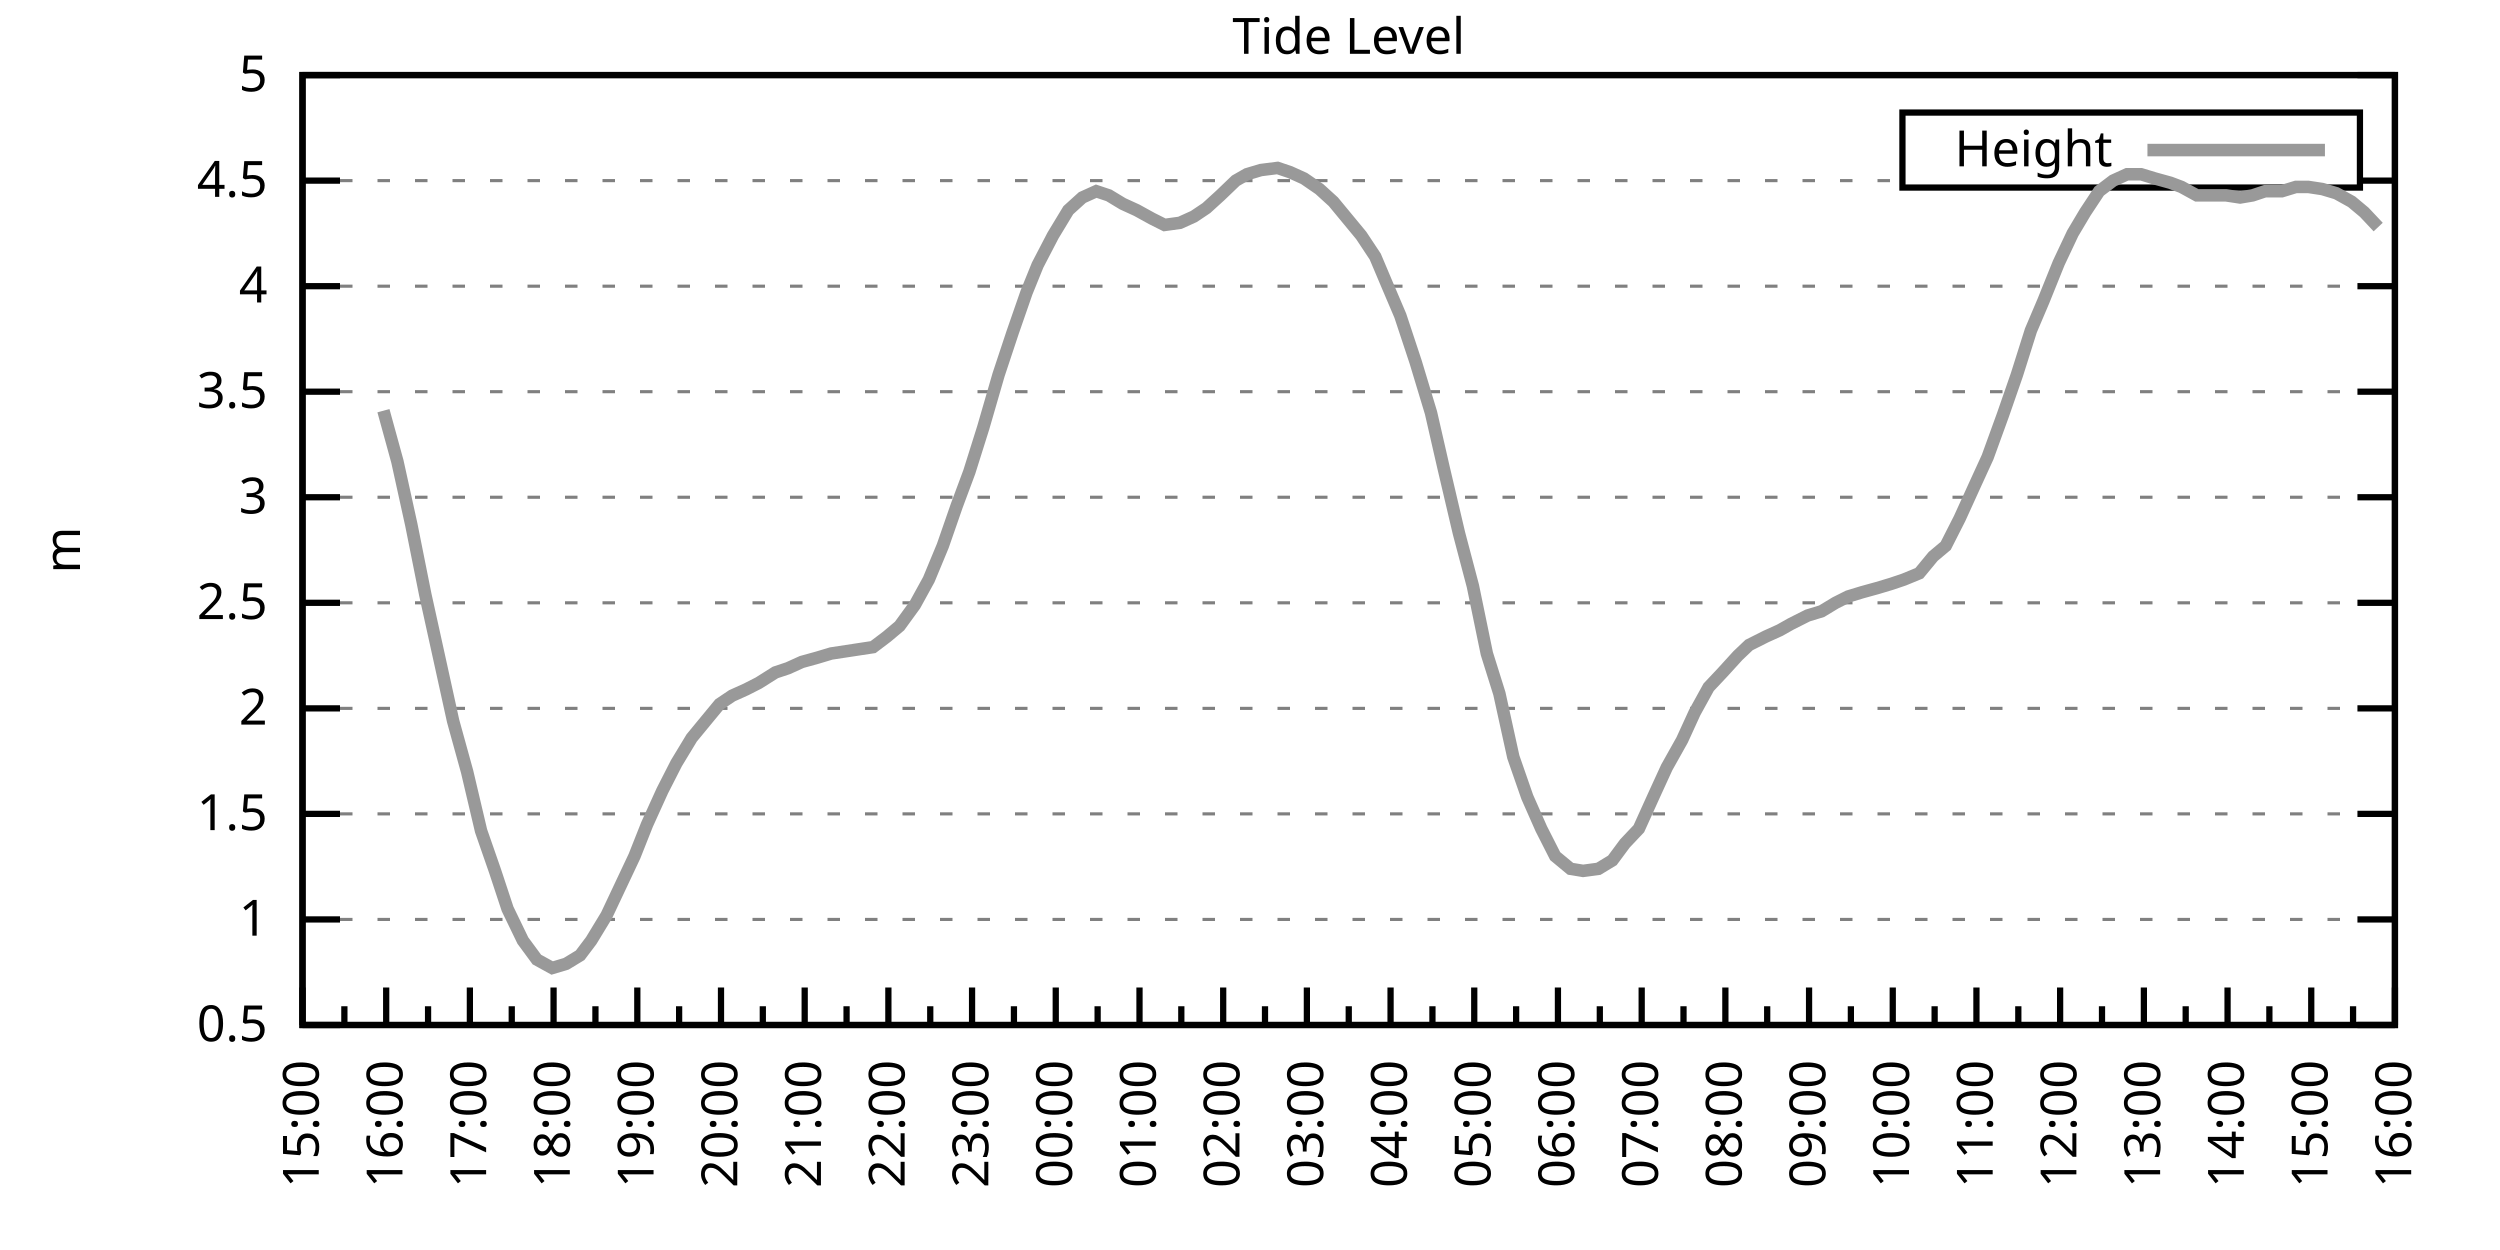
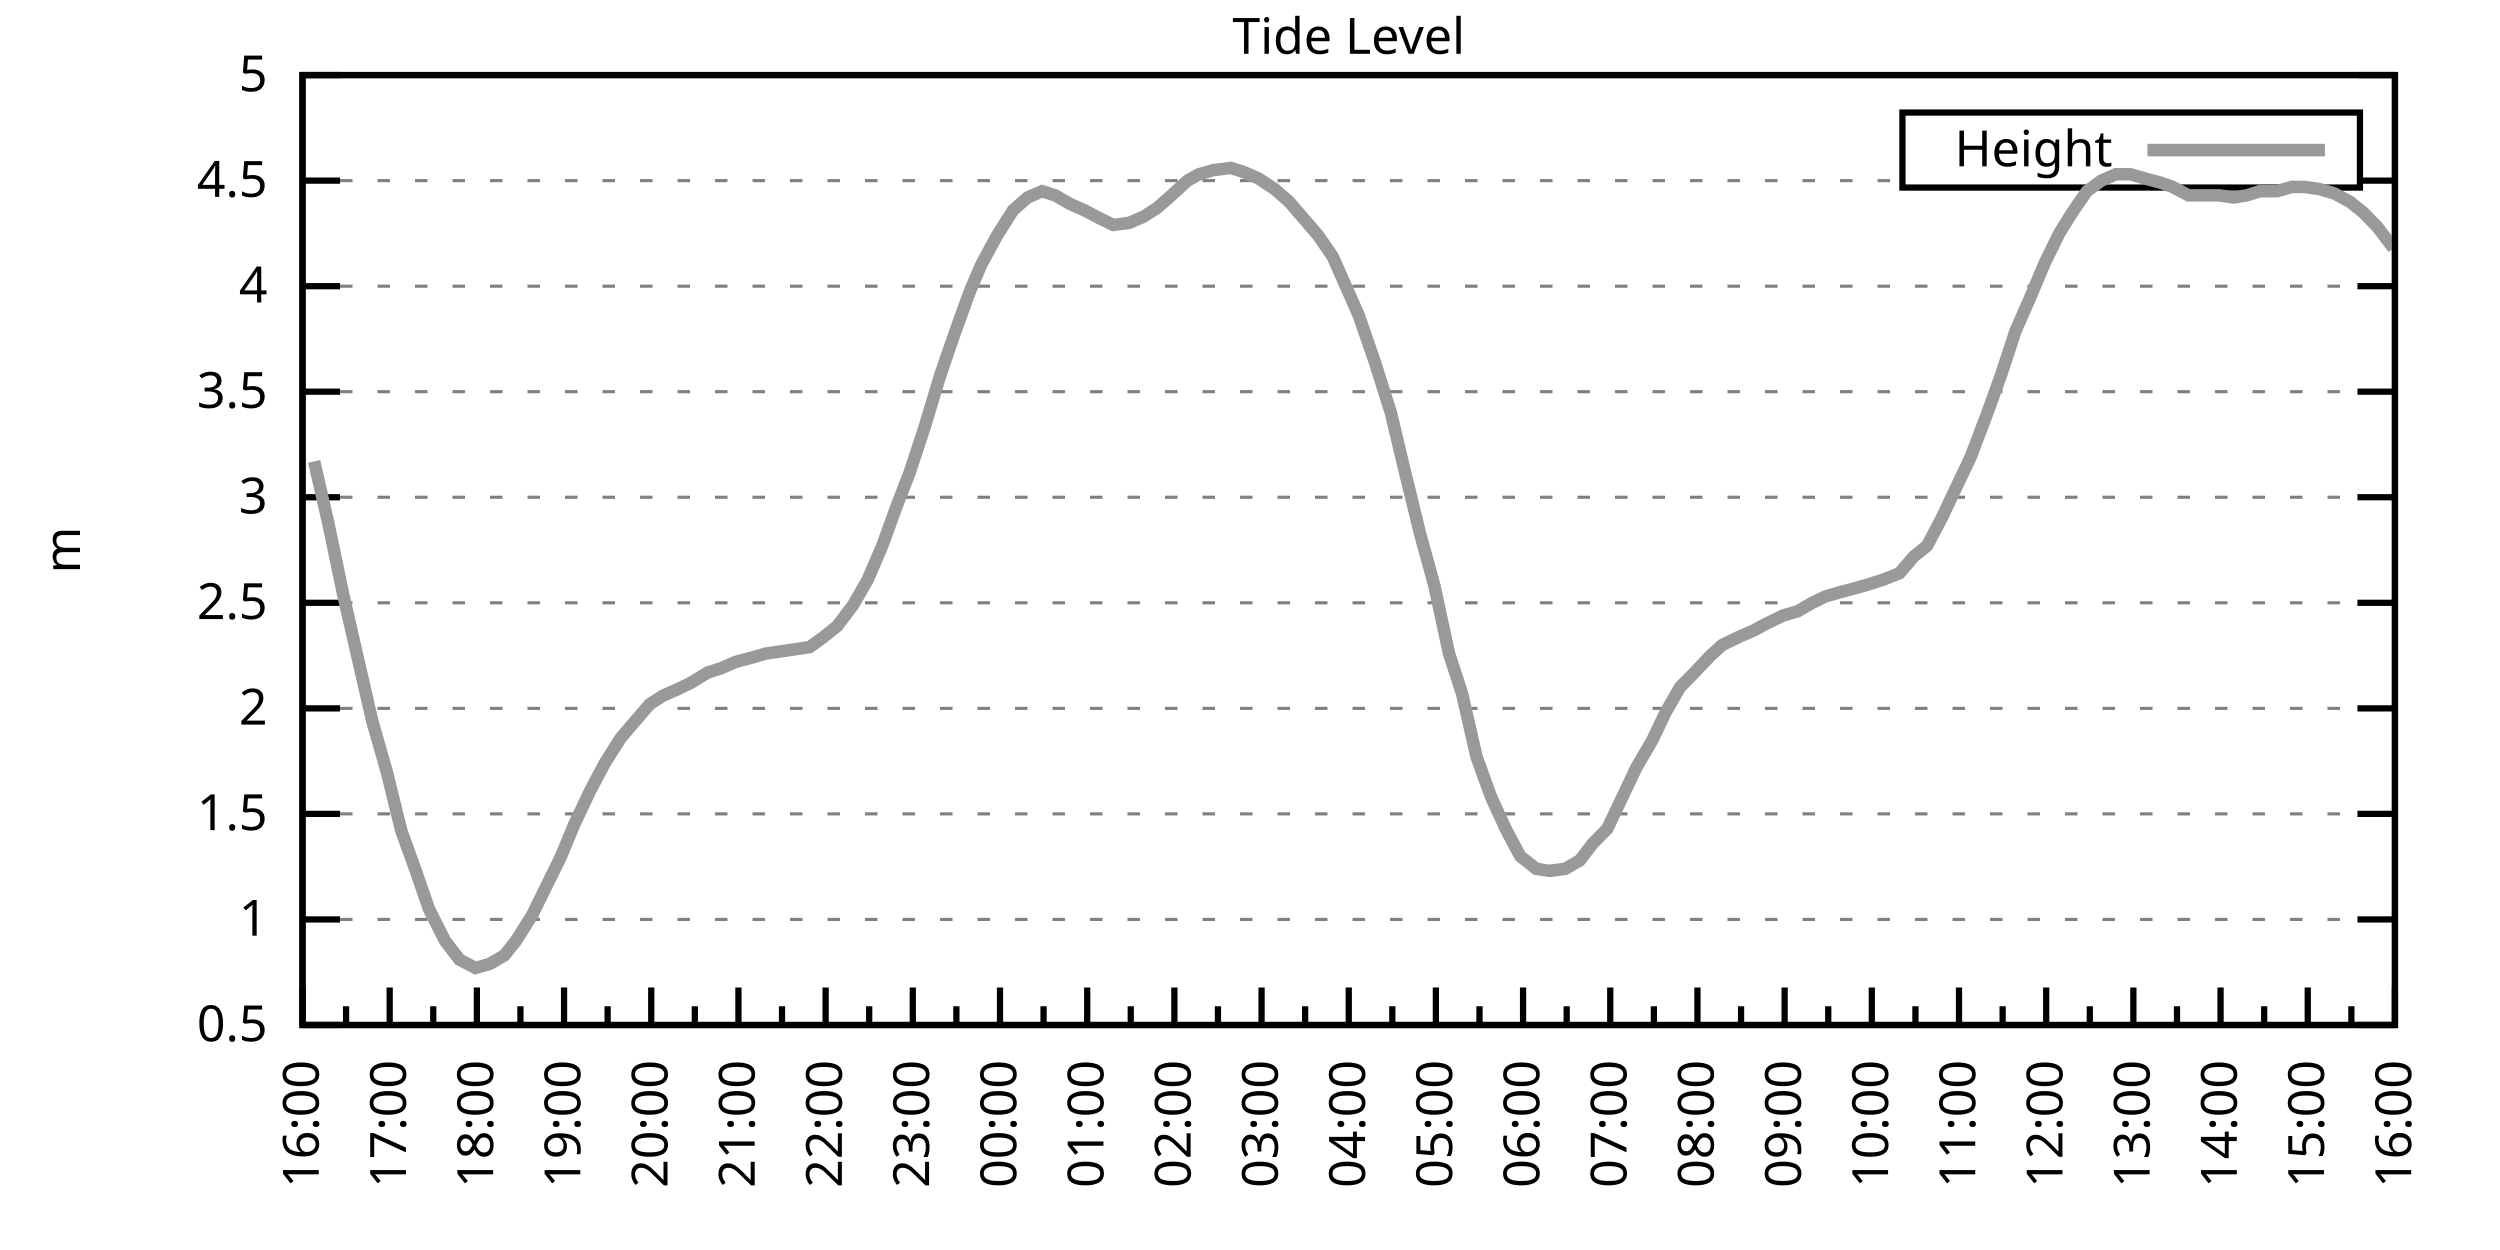
<svg xmlns="http://www.w3.org/2000/svg" xmlns:xlink="http://www.w3.org/1999/xlink" width="400" height="200" viewBox="0 0 400 200">
  <g id="gnuplot_canvas">
    <rect x="0" y="0" width="400" height="200" fill="none" />
    <defs>
      <circle id="gpDot" r="0.5" stroke-width="0.5" stroke="currentColor" />
      <path id="gpPt0" stroke-width="0.333" stroke="currentColor" d="M-1,0 h2 M0,-1 v2" />
      <path id="gpPt1" stroke-width="0.333" stroke="currentColor" d="M-1,-1 L1,1 M1,-1 L-1,1" />
      <path id="gpPt2" stroke-width="0.333" stroke="currentColor" d="M-1,0 L1,0 M0,-1 L0,1 M-1,-1 L1,1 M-1,1 L1,-1" />
      <rect id="gpPt3" stroke-width="0.333" stroke="currentColor" x="-1" y="-1" width="2" height="2" />
      <rect id="gpPt4" stroke-width="0.333" stroke="currentColor" fill="currentColor" x="-1" y="-1" width="2" height="2" />
      <circle id="gpPt5" stroke-width="0.333" stroke="currentColor" cx="0" cy="0" r="1" />
      <use xlink:href="#gpPt5" id="gpPt6" fill="currentColor" stroke="none" />
      <path id="gpPt7" stroke-width="0.333" stroke="currentColor" d="M0,-1.33 L-1.33,0.67 L1.33,0.67 z" />
      <use xlink:href="#gpPt7" id="gpPt8" fill="currentColor" stroke="none" />
      <use xlink:href="#gpPt7" id="gpPt9" stroke="currentColor" transform="rotate(180)" />
      <use xlink:href="#gpPt9" id="gpPt10" fill="currentColor" stroke="none" />
      <use xlink:href="#gpPt3" id="gpPt11" stroke="currentColor" transform="rotate(45)" />
      <use xlink:href="#gpPt11" id="gpPt12" fill="currentColor" stroke="none" />
      <path id="gpPt13" stroke-width="0.333" stroke="currentColor" d="M0,1.330 L1.265,0.411 L0.782,-1.067 L-0.782,-1.076 L-1.265,0.411 z" />
      <use xlink:href="#gpPt13" id="gpPt14" fill="currentColor" stroke="none" />
      <filter id="textbox" filterUnits="objectBoundingBox" x="0" y="0" height="1" width="1">
        <feFlood flood-color="white" flood-opacity="1" result="bgnd" />
        <feComposite in="SourceGraphic" in2="bgnd" operator="atop" />
      </filter>
      <filter id="greybox" filterUnits="objectBoundingBox" x="0" y="0" height="1" width="1">
        <feFlood flood-color="lightgrey" flood-opacity="1" result="grey" />
        <feComposite in="SourceGraphic" in2="grey" operator="atop" />
      </filter>
    </defs>
    <g fill="none" color="white" stroke="currentColor" stroke-width="1.00" stroke-linecap="butt" stroke-linejoin="miter">
</g>
    <g fill="none" color="black" stroke="currentColor" stroke-width="1.00" stroke-linecap="butt" stroke-linejoin="miter">
      <g stroke="none" shape-rendering="crispEdges">
        <polygon fill="rgb(255, 255, 255)" points="48.40,164.00 383.18,164.00 383.18,12.02 48.40,12.02 " />
      </g>
    </g>
    <g fill="none" color="black" stroke="currentColor" stroke-width="1.00" stroke-linecap="butt" stroke-linejoin="miter">
</g>
    <g fill="none" color="black" stroke="black" stroke-width="0.50" stroke-linecap="butt" stroke-linejoin="miter">
</g>
    <g fill="none" color="gray" stroke="currentColor" stroke-width="0.50" stroke-linecap="butt" stroke-linejoin="miter">
      <path stroke="gray" stroke-dasharray="2,4" class="gridline" d="M48.40,164.00 L383.19,164.00  " />
    </g>
    <g fill="none" color="gray" stroke="gray" stroke-width="1.00" stroke-linecap="butt" stroke-linejoin="miter">
</g>
    <g fill="none" color="black" stroke="currentColor" stroke-width="1.00" stroke-linecap="butt" stroke-linejoin="miter">
      <path stroke="black" d="M48.40,164.00 L54.40,164.00 M383.19,164.00 L377.19,164.00  " />
      <g transform="translate(42.80,166.60)" stroke="none" fill="black" font-family="Sans" font-size="8.00" text-anchor="end">
        <text>
          <tspan font-family="Sans"> 0.5</tspan>
        </text>
      </g>
    </g>
    <g fill="none" color="black" stroke="currentColor" stroke-width="1.00" stroke-linecap="butt" stroke-linejoin="miter">
</g>
    <g fill="none" color="black" stroke="black" stroke-width="0.50" stroke-linecap="butt" stroke-linejoin="miter">
</g>
    <g fill="none" color="gray" stroke="currentColor" stroke-width="0.50" stroke-linecap="butt" stroke-linejoin="miter">
      <path stroke="gray" stroke-dasharray="2,4" class="gridline" d="M48.40,147.11 L383.19,147.11  " />
    </g>
    <g fill="none" color="gray" stroke="gray" stroke-width="1.00" stroke-linecap="butt" stroke-linejoin="miter">
</g>
    <g fill="none" color="black" stroke="currentColor" stroke-width="1.00" stroke-linecap="butt" stroke-linejoin="miter">
      <path stroke="black" d="M48.40,147.11 L54.40,147.11 M383.19,147.11 L377.19,147.11  " />
      <g transform="translate(42.80,149.71)" stroke="none" fill="black" font-family="Sans" font-size="8.00" text-anchor="end">
        <text>
          <tspan font-family="Sans"> 1</tspan>
        </text>
      </g>
    </g>
    <g fill="none" color="black" stroke="currentColor" stroke-width="1.00" stroke-linecap="butt" stroke-linejoin="miter">
</g>
    <g fill="none" color="black" stroke="black" stroke-width="0.50" stroke-linecap="butt" stroke-linejoin="miter">
</g>
    <g fill="none" color="gray" stroke="currentColor" stroke-width="0.50" stroke-linecap="butt" stroke-linejoin="miter">
      <path stroke="gray" stroke-dasharray="2,4" class="gridline" d="M48.40,130.22 L383.19,130.22  " />
    </g>
    <g fill="none" color="gray" stroke="gray" stroke-width="1.00" stroke-linecap="butt" stroke-linejoin="miter">
</g>
    <g fill="none" color="black" stroke="currentColor" stroke-width="1.00" stroke-linecap="butt" stroke-linejoin="miter">
      <path stroke="black" d="M48.40,130.22 L54.40,130.22 M383.19,130.22 L377.19,130.22  " />
      <g transform="translate(42.80,132.82)" stroke="none" fill="black" font-family="Sans" font-size="8.00" text-anchor="end">
        <text>
          <tspan font-family="Sans"> 1.5</tspan>
        </text>
      </g>
    </g>
    <g fill="none" color="black" stroke="currentColor" stroke-width="1.00" stroke-linecap="butt" stroke-linejoin="miter">
</g>
    <g fill="none" color="black" stroke="black" stroke-width="0.50" stroke-linecap="butt" stroke-linejoin="miter">
</g>
    <g fill="none" color="gray" stroke="currentColor" stroke-width="0.50" stroke-linecap="butt" stroke-linejoin="miter">
      <path stroke="gray" stroke-dasharray="2,4" class="gridline" d="M48.40,113.34 L383.19,113.34  " />
    </g>
    <g fill="none" color="gray" stroke="gray" stroke-width="1.00" stroke-linecap="butt" stroke-linejoin="miter">
</g>
    <g fill="none" color="black" stroke="currentColor" stroke-width="1.00" stroke-linecap="butt" stroke-linejoin="miter">
      <path stroke="black" d="M48.40,113.34 L54.40,113.34 M383.19,113.34 L377.19,113.34  " />
      <g transform="translate(42.80,115.94)" stroke="none" fill="black" font-family="Sans" font-size="8.00" text-anchor="end">
        <text>
          <tspan font-family="Sans"> 2</tspan>
        </text>
      </g>
    </g>
    <g fill="none" color="black" stroke="currentColor" stroke-width="1.00" stroke-linecap="butt" stroke-linejoin="miter">
</g>
    <g fill="none" color="black" stroke="black" stroke-width="0.50" stroke-linecap="butt" stroke-linejoin="miter">
</g>
    <g fill="none" color="gray" stroke="currentColor" stroke-width="0.50" stroke-linecap="butt" stroke-linejoin="miter">
      <path stroke="gray" stroke-dasharray="2,4" class="gridline" d="M48.40,96.45 L383.19,96.45  " />
    </g>
    <g fill="none" color="gray" stroke="gray" stroke-width="1.00" stroke-linecap="butt" stroke-linejoin="miter">
</g>
    <g fill="none" color="black" stroke="currentColor" stroke-width="1.00" stroke-linecap="butt" stroke-linejoin="miter">
      <path stroke="black" d="M48.40,96.45 L54.40,96.45 M383.19,96.45 L377.19,96.45  " />
      <g transform="translate(42.80,99.05)" stroke="none" fill="black" font-family="Sans" font-size="8.00" text-anchor="end">
        <text>
          <tspan font-family="Sans"> 2.5</tspan>
        </text>
      </g>
    </g>
    <g fill="none" color="black" stroke="currentColor" stroke-width="1.00" stroke-linecap="butt" stroke-linejoin="miter">
</g>
    <g fill="none" color="black" stroke="black" stroke-width="0.50" stroke-linecap="butt" stroke-linejoin="miter">
</g>
    <g fill="none" color="gray" stroke="currentColor" stroke-width="0.50" stroke-linecap="butt" stroke-linejoin="miter">
      <path stroke="gray" stroke-dasharray="2,4" class="gridline" d="M48.40,79.56 L383.19,79.56  " />
    </g>
    <g fill="none" color="gray" stroke="gray" stroke-width="1.00" stroke-linecap="butt" stroke-linejoin="miter">
</g>
    <g fill="none" color="black" stroke="currentColor" stroke-width="1.00" stroke-linecap="butt" stroke-linejoin="miter">
      <path stroke="black" d="M48.40,79.56 L54.40,79.56 M383.19,79.56 L377.19,79.56  " />
      <g transform="translate(42.80,82.16)" stroke="none" fill="black" font-family="Sans" font-size="8.00" text-anchor="end">
        <text>
          <tspan font-family="Sans"> 3</tspan>
        </text>
      </g>
    </g>
    <g fill="none" color="black" stroke="currentColor" stroke-width="1.00" stroke-linecap="butt" stroke-linejoin="miter">
</g>
    <g fill="none" color="black" stroke="black" stroke-width="0.50" stroke-linecap="butt" stroke-linejoin="miter">
</g>
    <g fill="none" color="gray" stroke="currentColor" stroke-width="0.50" stroke-linecap="butt" stroke-linejoin="miter">
      <path stroke="gray" stroke-dasharray="2,4" class="gridline" d="M48.40,62.67 L383.19,62.67  " />
    </g>
    <g fill="none" color="gray" stroke="gray" stroke-width="1.00" stroke-linecap="butt" stroke-linejoin="miter">
</g>
    <g fill="none" color="black" stroke="currentColor" stroke-width="1.00" stroke-linecap="butt" stroke-linejoin="miter">
      <path stroke="black" d="M48.40,62.67 L54.40,62.67 M383.19,62.67 L377.19,62.67  " />
      <g transform="translate(42.80,65.27)" stroke="none" fill="black" font-family="Sans" font-size="8.00" text-anchor="end">
        <text>
          <tspan font-family="Sans"> 3.5</tspan>
        </text>
      </g>
    </g>
    <g fill="none" color="black" stroke="currentColor" stroke-width="1.00" stroke-linecap="butt" stroke-linejoin="miter">
</g>
    <g fill="none" color="black" stroke="black" stroke-width="0.50" stroke-linecap="butt" stroke-linejoin="miter">
</g>
    <g fill="none" color="gray" stroke="currentColor" stroke-width="0.50" stroke-linecap="butt" stroke-linejoin="miter">
      <path stroke="gray" stroke-dasharray="2,4" class="gridline" d="M48.40,45.79 L383.19,45.79  " />
    </g>
    <g fill="none" color="gray" stroke="gray" stroke-width="1.00" stroke-linecap="butt" stroke-linejoin="miter">
</g>
    <g fill="none" color="black" stroke="currentColor" stroke-width="1.00" stroke-linecap="butt" stroke-linejoin="miter">
      <path stroke="black" d="M48.40,45.79 L54.40,45.79 M383.19,45.79 L377.19,45.79  " />
      <g transform="translate(42.80,48.39)" stroke="none" fill="black" font-family="Sans" font-size="8.00" text-anchor="end">
        <text>
          <tspan font-family="Sans"> 4</tspan>
        </text>
      </g>
    </g>
    <g fill="none" color="black" stroke="currentColor" stroke-width="1.00" stroke-linecap="butt" stroke-linejoin="miter">
</g>
    <g fill="none" color="black" stroke="black" stroke-width="0.50" stroke-linecap="butt" stroke-linejoin="miter">
</g>
    <g fill="none" color="gray" stroke="currentColor" stroke-width="0.50" stroke-linecap="butt" stroke-linejoin="miter">
      <path stroke="gray" stroke-dasharray="2,4" class="gridline" d="M48.40,28.90 L304.39,28.90 M377.59,28.90 L383.19,28.90  " />
    </g>
    <g fill="none" color="gray" stroke="gray" stroke-width="1.00" stroke-linecap="butt" stroke-linejoin="miter">
</g>
    <g fill="none" color="black" stroke="currentColor" stroke-width="1.00" stroke-linecap="butt" stroke-linejoin="miter">
      <path stroke="black" d="M48.40,28.90 L54.40,28.90 M383.19,28.90 L377.19,28.90  " />
      <g transform="translate(42.80,31.50)" stroke="none" fill="black" font-family="Sans" font-size="8.00" text-anchor="end">
        <text>
          <tspan font-family="Sans"> 4.5</tspan>
        </text>
      </g>
    </g>
    <g fill="none" color="black" stroke="currentColor" stroke-width="1.00" stroke-linecap="butt" stroke-linejoin="miter">
</g>
    <g fill="none" color="black" stroke="black" stroke-width="0.50" stroke-linecap="butt" stroke-linejoin="miter">
</g>
    <g fill="none" color="gray" stroke="currentColor" stroke-width="0.50" stroke-linecap="butt" stroke-linejoin="miter">
      <path stroke="gray" stroke-dasharray="2,4" class="gridline" d="M48.40,12.01 L383.19,12.01  " />
    </g>
    <g fill="none" color="gray" stroke="gray" stroke-width="1.00" stroke-linecap="butt" stroke-linejoin="miter">
</g>
    <g fill="none" color="black" stroke="currentColor" stroke-width="1.00" stroke-linecap="butt" stroke-linejoin="miter">
      <path stroke="black" d="M48.40,12.01 L54.40,12.01 M383.19,12.01 L377.19,12.01  " />
      <g transform="translate(42.80,14.61)" stroke="none" fill="black" font-family="Sans" font-size="8.00" text-anchor="end">
        <text>
          <tspan font-family="Sans"> 5</tspan>
        </text>
      </g>
    </g>
    <g fill="none" color="black" stroke="currentColor" stroke-width="1.00" stroke-linecap="butt" stroke-linejoin="miter">
      <path stroke="black" d="M48.40,164.00 L48.40,158.00  " />
      <g transform="translate(51.00,169.60) rotate(270)" stroke="none" fill="black" font-family="Sans" font-size="8.00" text-anchor="end">
        <text>
+           <tspan font-family="Sans">16:00</tspan>
+         </text>
+       </g>
+     </g>
+     <g fill="none" color="black" stroke="currentColor" stroke-width="1.00" stroke-linecap="butt" stroke-linejoin="miter">
+       <path stroke="black" d="M55.37,164.00 L55.37,161.00 M62.35,164.00 L62.35,158.00  " />
+       <g transform="translate(64.95,169.60) rotate(270)" stroke="none" fill="black" font-family="Sans" font-size="8.00" text-anchor="end">
+         <text>
+           <tspan font-family="Sans">17:00</tspan>
+         </text>
+       </g>
+     </g>
+     <g fill="none" color="black" stroke="currentColor" stroke-width="1.00" stroke-linecap="butt" stroke-linejoin="miter">
+       <path stroke="black" d="M69.32,164.00 L69.32,161.00 M76.30,164.00 L76.30,158.00  " />
+       <g transform="translate(78.90,169.60) rotate(270)" stroke="none" fill="black" font-family="Sans" font-size="8.00" text-anchor="end">
+         <text>
+           <tspan font-family="Sans">18:00</tspan>
+         </text>
+       </g>
+     </g>
+     <g fill="none" color="black" stroke="currentColor" stroke-width="1.00" stroke-linecap="butt" stroke-linejoin="miter">
+       <path stroke="black" d="M83.27,164.00 L83.27,161.00 M90.25,164.00 L90.25,158.00  " />
+       <g transform="translate(92.85,169.60) rotate(270)" stroke="none" fill="black" font-family="Sans" font-size="8.00" text-anchor="end">
+         <text>
+           <tspan font-family="Sans">19:00</tspan>
+         </text>
+       </g>
+     </g>
+     <g fill="none" color="black" stroke="currentColor" stroke-width="1.00" stroke-linecap="butt" stroke-linejoin="miter">
+       <path stroke="black" d="M97.22,164.00 L97.22,161.00 M104.20,164.00 L104.20,158.00  " />
+       <g transform="translate(106.80,169.60) rotate(270)" stroke="none" fill="black" font-family="Sans" font-size="8.00" text-anchor="end">
+         <text>
+           <tspan font-family="Sans">20:00</tspan>
+         </text>
+       </g>
+     </g>
+     <g fill="none" color="black" stroke="currentColor" stroke-width="1.00" stroke-linecap="butt" stroke-linejoin="miter">
+       <path stroke="black" d="M111.17,164.00 L111.17,161.00 M118.15,164.00 L118.15,158.00  " />
+       <g transform="translate(120.75,169.60) rotate(270)" stroke="none" fill="black" font-family="Sans" font-size="8.00" text-anchor="end">
+         <text>
+           <tspan font-family="Sans">21:00</tspan>
+         </text>
+       </g>
+     </g>
+     <g fill="none" color="black" stroke="currentColor" stroke-width="1.00" stroke-linecap="butt" stroke-linejoin="miter">
+       <path stroke="black" d="M125.12,164.00 L125.12,161.00 M132.10,164.00 L132.10,158.00  " />
+       <g transform="translate(134.70,169.60) rotate(270)" stroke="none" fill="black" font-family="Sans" font-size="8.00" text-anchor="end">
+         <text>
+           <tspan font-family="Sans">22:00</tspan>
+         </text>
+       </g>
+     </g>
+     <g fill="none" color="black" stroke="currentColor" stroke-width="1.00" stroke-linecap="butt" stroke-linejoin="miter">
+       <path stroke="black" d="M139.07,164.00 L139.07,161.00 M146.05,164.00 L146.05,158.00  " />
+       <g transform="translate(148.65,169.60) rotate(270)" stroke="none" fill="black" font-family="Sans" font-size="8.00" text-anchor="end">
+         <text>
+           <tspan font-family="Sans">23:00</tspan>
+         </text>
+       </g>
+     </g>
+     <g fill="none" color="black" stroke="currentColor" stroke-width="1.00" stroke-linecap="butt" stroke-linejoin="miter">
+       <path stroke="black" d="M153.02,164.00 L153.02,161.00 M160.00,164.00 L160.00,158.00  " />
+       <g transform="translate(162.60,169.60) rotate(270)" stroke="none" fill="black" font-family="Sans" font-size="8.00" text-anchor="end">
+         <text>
+           <tspan font-family="Sans">00:00</tspan>
+         </text>
+       </g>
+     </g>
+     <g fill="none" color="black" stroke="currentColor" stroke-width="1.00" stroke-linecap="butt" stroke-linejoin="miter">
+       <path stroke="black" d="M166.97,164.00 L166.97,161.00 M173.95,164.00 L173.95,158.00  " />
+       <g transform="translate(176.55,169.60) rotate(270)" stroke="none" fill="black" font-family="Sans" font-size="8.00" text-anchor="end">
+         <text>
+           <tspan font-family="Sans">01:00</tspan>
+         </text>
+       </g>
+     </g>
+     <g fill="none" color="black" stroke="currentColor" stroke-width="1.00" stroke-linecap="butt" stroke-linejoin="miter">
+       <path stroke="black" d="M180.92,164.00 L180.92,161.00 M187.90,164.00 L187.90,158.00  " />
+       <g transform="translate(190.50,169.60) rotate(270)" stroke="none" fill="black" font-family="Sans" font-size="8.00" text-anchor="end">
+         <text>
+           <tspan font-family="Sans">02:00</tspan>
+         </text>
+       </g>
+     </g>
+     <g fill="none" color="black" stroke="currentColor" stroke-width="1.00" stroke-linecap="butt" stroke-linejoin="miter">
+       <path stroke="black" d="M194.87,164.00 L194.87,161.00 M201.85,164.00 L201.85,158.00  " />
+       <g transform="translate(204.45,169.60) rotate(270)" stroke="none" fill="black" font-family="Sans" font-size="8.00" text-anchor="end">
+         <text>
+           <tspan font-family="Sans">03:00</tspan>
+         </text>
+       </g>
+     </g>
+     <g fill="none" color="black" stroke="currentColor" stroke-width="1.00" stroke-linecap="butt" stroke-linejoin="miter">
+       <path stroke="black" d="M208.82,164.00 L208.82,161.00 M215.80,164.00 L215.80,158.00  " />
+       <g transform="translate(218.40,169.60) rotate(270)" stroke="none" fill="black" font-family="Sans" font-size="8.00" text-anchor="end">
+         <text>
+           <tspan font-family="Sans">04:00</tspan>
+         </text>
+       </g>
+     </g>
+     <g fill="none" color="black" stroke="currentColor" stroke-width="1.00" stroke-linecap="butt" stroke-linejoin="miter">
+       <path stroke="black" d="M222.77,164.00 L222.77,161.00 M229.74,164.00 L229.74,158.00  " />
+       <g transform="translate(232.34,169.60) rotate(270)" stroke="none" fill="black" font-family="Sans" font-size="8.00" text-anchor="end">
+         <text>
+           <tspan font-family="Sans">05:00</tspan>
+         </text>
+       </g>
+     </g>
+     <g fill="none" color="black" stroke="currentColor" stroke-width="1.00" stroke-linecap="butt" stroke-linejoin="miter">
+       <path stroke="black" d="M236.72,164.00 L236.72,161.00 M243.69,164.00 L243.69,158.00  " />
+       <g transform="translate(246.29,169.60) rotate(270)" stroke="none" fill="black" font-family="Sans" font-size="8.00" text-anchor="end">
+         <text>
+           <tspan font-family="Sans">06:00</tspan>
+         </text>
+       </g>
+     </g>
+     <g fill="none" color="black" stroke="currentColor" stroke-width="1.00" stroke-linecap="butt" stroke-linejoin="miter">
+       <path stroke="black" d="M250.67,164.00 L250.67,161.00 M257.64,164.00 L257.64,158.00  " />
+       <g transform="translate(260.24,169.60) rotate(270)" stroke="none" fill="black" font-family="Sans" font-size="8.00" text-anchor="end">
+         <text>
+           <tspan font-family="Sans">07:00</tspan>
+         </text>
+       </g>
+     </g>
+     <g fill="none" color="black" stroke="currentColor" stroke-width="1.00" stroke-linecap="butt" stroke-linejoin="miter">
+       <path stroke="black" d="M264.62,164.00 L264.62,161.00 M271.59,164.00 L271.59,158.00  " />
+       <g transform="translate(274.19,169.60) rotate(270)" stroke="none" fill="black" font-family="Sans" font-size="8.00" text-anchor="end">
+         <text>
+           <tspan font-family="Sans">08:00</tspan>
+         </text>
+       </g>
+     </g>
+     <g fill="none" color="black" stroke="currentColor" stroke-width="1.00" stroke-linecap="butt" stroke-linejoin="miter">
+       <path stroke="black" d="M278.57,164.00 L278.57,161.00 M285.54,164.00 L285.54,158.00  " />
+       <g transform="translate(288.14,169.60) rotate(270)" stroke="none" fill="black" font-family="Sans" font-size="8.00" text-anchor="end">
+         <text>
+           <tspan font-family="Sans">09:00</tspan>
+         </text>
+       </g>
+     </g>
+     <g fill="none" color="black" stroke="currentColor" stroke-width="1.00" stroke-linecap="butt" stroke-linejoin="miter">
+       <path stroke="black" d="M292.52,164.00 L292.52,161.00 M299.49,164.00 L299.49,158.00  " />
+       <g transform="translate(302.09,169.60) rotate(270)" stroke="none" fill="black" font-family="Sans" font-size="8.00" text-anchor="end">
+         <text>
+           <tspan font-family="Sans">10:00</tspan>
+         </text>
+       </g>
+     </g>
+     <g fill="none" color="black" stroke="currentColor" stroke-width="1.00" stroke-linecap="butt" stroke-linejoin="miter">
+       <path stroke="black" d="M306.47,164.00 L306.47,161.00 M313.44,164.00 L313.44,158.00  " />
+       <g transform="translate(316.04,169.60) rotate(270)" stroke="none" fill="black" font-family="Sans" font-size="8.00" text-anchor="end">
+         <text>
+           <tspan font-family="Sans">11:00</tspan>
+         </text>
+       </g>
+     </g>
+     <g fill="none" color="black" stroke="currentColor" stroke-width="1.00" stroke-linecap="butt" stroke-linejoin="miter">
+       <path stroke="black" d="M320.42,164.00 L320.42,161.00 M327.39,164.00 L327.39,158.00  " />
+       <g transform="translate(329.99,169.60) rotate(270)" stroke="none" fill="black" font-family="Sans" font-size="8.00" text-anchor="end">
+         <text>
+           <tspan font-family="Sans">12:00</tspan>
+         </text>
+       </g>
+     </g>
+     <g fill="none" color="black" stroke="currentColor" stroke-width="1.00" stroke-linecap="butt" stroke-linejoin="miter">
+       <path stroke="black" d="M334.37,164.00 L334.37,161.00 M341.34,164.00 L341.34,158.00  " />
+       <g transform="translate(343.94,169.60) rotate(270)" stroke="none" fill="black" font-family="Sans" font-size="8.00" text-anchor="end">
+         <text>
+           <tspan font-family="Sans">13:00</tspan>
+         </text>
+       </g>
+     </g>
+     <g fill="none" color="black" stroke="currentColor" stroke-width="1.00" stroke-linecap="butt" stroke-linejoin="miter">
+       <path stroke="black" d="M348.32,164.00 L348.32,161.00 M355.29,164.00 L355.29,158.00  " />
+       <g transform="translate(357.89,169.60) rotate(270)" stroke="none" fill="black" font-family="Sans" font-size="8.00" text-anchor="end">
+         <text>
+           <tspan font-family="Sans">14:00</tspan>
+         </text>
+       </g>
+     </g>
+     <g fill="none" color="black" stroke="currentColor" stroke-width="1.00" stroke-linecap="butt" stroke-linejoin="miter">
+       <path stroke="black" d="M362.27,164.00 L362.27,161.00 M369.24,164.00 L369.24,158.00  " />
+       <g transform="translate(371.84,169.60) rotate(270)" stroke="none" fill="black" font-family="Sans" font-size="8.00" text-anchor="end">
+         <text>
          <tspan font-family="Sans">15:00</tspan>
        </text>
      </g>
    </g>
    <g fill="none" color="black" stroke="currentColor" stroke-width="1.00" stroke-linecap="butt" stroke-linejoin="miter">
-       <path stroke="black" d="M55.10,164.00 L55.10,161.00 M61.79,164.00 L61.79,158.00  " />
-       <g transform="translate(64.39,169.60) rotate(270)" stroke="none" fill="black" font-family="Sans" font-size="8.00" text-anchor="end">
-         <text>
-           <tspan font-family="Sans">16:00</tspan>
-         </text>
-       </g>
-     </g>
-     <g fill="none" color="black" stroke="currentColor" stroke-width="1.00" stroke-linecap="butt" stroke-linejoin="miter">
-       <path stroke="black" d="M68.49,164.00 L68.49,161.00 M75.18,164.00 L75.18,158.00  " />
-       <g transform="translate(77.78,169.60) rotate(270)" stroke="none" fill="black" font-family="Sans" font-size="8.00" text-anchor="end">
-         <text>
-           <tspan font-family="Sans">17:00</tspan>
-         </text>
-       </g>
-     </g>
-     <g fill="none" color="black" stroke="currentColor" stroke-width="1.00" stroke-linecap="butt" stroke-linejoin="miter">
-       <path stroke="black" d="M81.88,164.00 L81.88,161.00 M88.57,164.00 L88.57,158.00  " />
-       <g transform="translate(91.17,169.60) rotate(270)" stroke="none" fill="black" font-family="Sans" font-size="8.00" text-anchor="end">
-         <text>
-           <tspan font-family="Sans">18:00</tspan>
-         </text>
-       </g>
-     </g>
-     <g fill="none" color="black" stroke="currentColor" stroke-width="1.00" stroke-linecap="butt" stroke-linejoin="miter">
-       <path stroke="black" d="M95.27,164.00 L95.27,161.00 M101.97,164.00 L101.97,158.00  " />
-       <g transform="translate(104.57,169.60) rotate(270)" stroke="none" fill="black" font-family="Sans" font-size="8.00" text-anchor="end">
-         <text>
-           <tspan font-family="Sans">19:00</tspan>
-         </text>
-       </g>
-     </g>
-     <g fill="none" color="black" stroke="currentColor" stroke-width="1.00" stroke-linecap="butt" stroke-linejoin="miter">
-       <path stroke="black" d="M108.66,164.00 L108.66,161.00 M115.36,164.00 L115.36,158.00  " />
-       <g transform="translate(117.96,169.60) rotate(270)" stroke="none" fill="black" font-family="Sans" font-size="8.00" text-anchor="end">
-         <text>
-           <tspan font-family="Sans">20:00</tspan>
-         </text>
-       </g>
-     </g>
-     <g fill="none" color="black" stroke="currentColor" stroke-width="1.00" stroke-linecap="butt" stroke-linejoin="miter">
-       <path stroke="black" d="M122.05,164.00 L122.05,161.00 M128.75,164.00 L128.75,158.00  " />
-       <g transform="translate(131.35,169.60) rotate(270)" stroke="none" fill="black" font-family="Sans" font-size="8.00" text-anchor="end">
-         <text>
-           <tspan font-family="Sans">21:00</tspan>
-         </text>
-       </g>
-     </g>
-     <g fill="none" color="black" stroke="currentColor" stroke-width="1.00" stroke-linecap="butt" stroke-linejoin="miter">
-       <path stroke="black" d="M135.45,164.00 L135.45,161.00 M142.14,164.00 L142.14,158.00  " />
-       <g transform="translate(144.74,169.60) rotate(270)" stroke="none" fill="black" font-family="Sans" font-size="8.00" text-anchor="end">
-         <text>
-           <tspan font-family="Sans">22:00</tspan>
-         </text>
-       </g>
-     </g>
-     <g fill="none" color="black" stroke="currentColor" stroke-width="1.00" stroke-linecap="butt" stroke-linejoin="miter">
-       <path stroke="black" d="M148.84,164.00 L148.84,161.00 M155.53,164.00 L155.53,158.00  " />
-       <g transform="translate(158.13,169.60) rotate(270)" stroke="none" fill="black" font-family="Sans" font-size="8.00" text-anchor="end">
-         <text>
-           <tspan font-family="Sans">23:00</tspan>
-         </text>
-       </g>
-     </g>
-     <g fill="none" color="black" stroke="currentColor" stroke-width="1.00" stroke-linecap="butt" stroke-linejoin="miter">
-       <path stroke="black" d="M162.23,164.00 L162.23,161.00 M168.92,164.00 L168.92,158.00  " />
-       <g transform="translate(171.52,169.60) rotate(270)" stroke="none" fill="black" font-family="Sans" font-size="8.00" text-anchor="end">
-         <text>
-           <tspan font-family="Sans">00:00</tspan>
-         </text>
-       </g>
-     </g>
-     <g fill="none" color="black" stroke="currentColor" stroke-width="1.00" stroke-linecap="butt" stroke-linejoin="miter">
-       <path stroke="black" d="M175.62,164.00 L175.62,161.00 M182.32,164.00 L182.32,158.00  " />
-       <g transform="translate(184.92,169.60) rotate(270)" stroke="none" fill="black" font-family="Sans" font-size="8.00" text-anchor="end">
-         <text>
-           <tspan font-family="Sans">01:00</tspan>
-         </text>
-       </g>
-     </g>
-     <g fill="none" color="black" stroke="currentColor" stroke-width="1.00" stroke-linecap="butt" stroke-linejoin="miter">
-       <path stroke="black" d="M189.01,164.00 L189.01,161.00 M195.71,164.00 L195.71,158.00  " />
-       <g transform="translate(198.31,169.60) rotate(270)" stroke="none" fill="black" font-family="Sans" font-size="8.00" text-anchor="end">
-         <text>
-           <tspan font-family="Sans">02:00</tspan>
-         </text>
-       </g>
-     </g>
-     <g fill="none" color="black" stroke="currentColor" stroke-width="1.00" stroke-linecap="butt" stroke-linejoin="miter">
-       <path stroke="black" d="M202.40,164.00 L202.40,161.00 M209.10,164.00 L209.10,158.00  " />
-       <g transform="translate(211.70,169.60) rotate(270)" stroke="none" fill="black" font-family="Sans" font-size="8.00" text-anchor="end">
-         <text>
-           <tspan font-family="Sans">03:00</tspan>
-         </text>
-       </g>
-     </g>
-     <g fill="none" color="black" stroke="currentColor" stroke-width="1.00" stroke-linecap="butt" stroke-linejoin="miter">
-       <path stroke="black" d="M215.80,164.00 L215.80,161.00 M222.49,164.00 L222.49,158.00  " />
-       <g transform="translate(225.09,169.60) rotate(270)" stroke="none" fill="black" font-family="Sans" font-size="8.00" text-anchor="end">
-         <text>
-           <tspan font-family="Sans">04:00</tspan>
-         </text>
-       </g>
-     </g>
-     <g fill="none" color="black" stroke="currentColor" stroke-width="1.00" stroke-linecap="butt" stroke-linejoin="miter">
-       <path stroke="black" d="M229.19,164.00 L229.19,161.00 M235.88,164.00 L235.88,158.00  " />
-       <g transform="translate(238.48,169.60) rotate(270)" stroke="none" fill="black" font-family="Sans" font-size="8.00" text-anchor="end">
-         <text>
-           <tspan font-family="Sans">05:00</tspan>
-         </text>
-       </g>
-     </g>
-     <g fill="none" color="black" stroke="currentColor" stroke-width="1.00" stroke-linecap="butt" stroke-linejoin="miter">
-       <path stroke="black" d="M242.58,164.00 L242.58,161.00 M249.27,164.00 L249.27,158.00  " />
-       <g transform="translate(251.87,169.60) rotate(270)" stroke="none" fill="black" font-family="Sans" font-size="8.00" text-anchor="end">
-         <text>
-           <tspan font-family="Sans">06:00</tspan>
-         </text>
-       </g>
-     </g>
-     <g fill="none" color="black" stroke="currentColor" stroke-width="1.00" stroke-linecap="butt" stroke-linejoin="miter">
-       <path stroke="black" d="M255.97,164.00 L255.97,161.00 M262.67,164.00 L262.67,158.00  " />
-       <g transform="translate(265.27,169.60) rotate(270)" stroke="none" fill="black" font-family="Sans" font-size="8.00" text-anchor="end">
-         <text>
-           <tspan font-family="Sans">07:00</tspan>
-         </text>
-       </g>
-     </g>
-     <g fill="none" color="black" stroke="currentColor" stroke-width="1.00" stroke-linecap="butt" stroke-linejoin="miter">
-       <path stroke="black" d="M269.36,164.00 L269.36,161.00 M276.06,164.00 L276.06,158.00  " />
-       <g transform="translate(278.66,169.60) rotate(270)" stroke="none" fill="black" font-family="Sans" font-size="8.00" text-anchor="end">
-         <text>
-           <tspan font-family="Sans">08:00</tspan>
-         </text>
-       </g>
-     </g>
-     <g fill="none" color="black" stroke="currentColor" stroke-width="1.00" stroke-linecap="butt" stroke-linejoin="miter">
-       <path stroke="black" d="M282.75,164.00 L282.75,161.00 M289.45,164.00 L289.45,158.00  " />
-       <g transform="translate(292.05,169.60) rotate(270)" stroke="none" fill="black" font-family="Sans" font-size="8.00" text-anchor="end">
-         <text>
-           <tspan font-family="Sans">09:00</tspan>
-         </text>
-       </g>
-     </g>
-     <g fill="none" color="black" stroke="currentColor" stroke-width="1.00" stroke-linecap="butt" stroke-linejoin="miter">
-       <path stroke="black" d="M296.14,164.00 L296.14,161.00 M302.84,164.00 L302.84,158.00  " />
-       <g transform="translate(305.44,169.60) rotate(270)" stroke="none" fill="black" font-family="Sans" font-size="8.00" text-anchor="end">
-         <text>
-           <tspan font-family="Sans">10:00</tspan>
-         </text>
-       </g>
-     </g>
-     <g fill="none" color="black" stroke="currentColor" stroke-width="1.00" stroke-linecap="butt" stroke-linejoin="miter">
-       <path stroke="black" d="M309.54,164.00 L309.54,161.00 M316.23,164.00 L316.23,158.00  " />
-       <g transform="translate(318.83,169.60) rotate(270)" stroke="none" fill="black" font-family="Sans" font-size="8.00" text-anchor="end">
-         <text>
-           <tspan font-family="Sans">11:00</tspan>
-         </text>
-       </g>
-     </g>
-     <g fill="none" color="black" stroke="currentColor" stroke-width="1.00" stroke-linecap="butt" stroke-linejoin="miter">
-       <path stroke="black" d="M322.93,164.00 L322.93,161.00 M329.62,164.00 L329.62,158.00  " />
-       <g transform="translate(332.22,169.60) rotate(270)" stroke="none" fill="black" font-family="Sans" font-size="8.00" text-anchor="end">
-         <text>
-           <tspan font-family="Sans">12:00</tspan>
-         </text>
-       </g>
-     </g>
-     <g fill="none" color="black" stroke="currentColor" stroke-width="1.00" stroke-linecap="butt" stroke-linejoin="miter">
-       <path stroke="black" d="M336.32,164.00 L336.32,161.00 M343.02,164.00 L343.02,158.00  " />
-       <g transform="translate(345.62,169.60) rotate(270)" stroke="none" fill="black" font-family="Sans" font-size="8.00" text-anchor="end">
-         <text>
-           <tspan font-family="Sans">13:00</tspan>
-         </text>
-       </g>
-     </g>
-     <g fill="none" color="black" stroke="currentColor" stroke-width="1.00" stroke-linecap="butt" stroke-linejoin="miter">
-       <path stroke="black" d="M349.71,164.00 L349.71,161.00 M356.41,164.00 L356.41,158.00  " />
-       <g transform="translate(359.01,169.60) rotate(270)" stroke="none" fill="black" font-family="Sans" font-size="8.00" text-anchor="end">
-         <text>
-           <tspan font-family="Sans">14:00</tspan>
-         </text>
-       </g>
-     </g>
-     <g fill="none" color="black" stroke="currentColor" stroke-width="1.00" stroke-linecap="butt" stroke-linejoin="miter">
-       <path stroke="black" d="M363.10,164.00 L363.10,161.00 M369.80,164.00 L369.80,158.00  " />
-       <g transform="translate(372.40,169.60) rotate(270)" stroke="none" fill="black" font-family="Sans" font-size="8.00" text-anchor="end">
-         <text>
-           <tspan font-family="Sans">15:00</tspan>
-         </text>
-       </g>
-     </g>
-     <g fill="none" color="black" stroke="currentColor" stroke-width="1.00" stroke-linecap="butt" stroke-linejoin="miter">
-       <path stroke="black" d="M376.49,164.00 L376.49,161.00 M383.19,164.00 L383.19,158.00  " />
+       <path stroke="black" d="M376.22,164.00 L376.22,161.00 M383.19,164.00 L383.19,158.00  " />
      <g transform="translate(385.79,169.60) rotate(270)" stroke="none" fill="black" font-family="Sans" font-size="8.00" text-anchor="end">
        <text>
          <tspan font-family="Sans">16:00</tspan>
        </text>
      </g>
    </g>
    <g fill="none" color="black" stroke="currentColor" stroke-width="1.00" stroke-linecap="butt" stroke-linejoin="miter">
</g>
    <g fill="none" color="black" stroke="currentColor" stroke-width="1.00" stroke-linecap="butt" stroke-linejoin="miter">
      <path stroke="black" d="M48.40,12.01 L48.40,164.00 L383.19,164.00 L383.19,12.01 L48.40,12.01 Z  " />
    </g>
    <g fill="none" color="black" stroke="currentColor" stroke-width="1.00" stroke-linecap="butt" stroke-linejoin="miter">
      <g transform="translate(12.80,88.01) rotate(270)" stroke="none" fill="black" font-family="Sans" font-size="8.00" text-anchor="middle">
        <text>
          <tspan font-family="Sans">m</tspan>
        </text>
      </g>
    </g>
    <g fill="none" color="black" stroke="currentColor" stroke-width="1.00" stroke-linecap="butt" stroke-linejoin="miter">
</g>
    <g fill="none" color="black" stroke="currentColor" stroke-width="1.00" stroke-linecap="butt" stroke-linejoin="miter">
      <path stroke="black" d="M304.39,30.01 L304.39,18.01 L377.59,18.01 L377.59,30.01 L304.39,30.01 Z  " />
    </g>
    <g id="Tide_level_plot_1">
      <g fill="none" color="white" stroke="black" stroke-width="2.00" stroke-linecap="butt" stroke-linejoin="miter">
</g>
      <g fill="none" color="black" stroke="currentColor" stroke-width="2.00" stroke-linecap="butt" stroke-linejoin="miter">
        <g transform="translate(337.99,26.61)" stroke="none" fill="black" font-family="Sans" font-size="8.00" text-anchor="end">
          <text>
            <tspan font-family="Sans">Height</tspan>
          </text>
        </g>
      </g>
      <g fill="none" color="black" stroke="currentColor" stroke-width="2.00" stroke-linecap="butt" stroke-linejoin="miter">
-         <path stroke="rgb(153, 153, 153)" d="M343.59,24.01 L371.99,24.01 M61.35,65.71 L63.58,73.82 L65.81,83.95 L68.04,95.10 L70.05,104.22 L72.50,115.36   L74.74,123.47 L76.97,132.93 L79.20,139.34 L81.21,145.42 L83.66,150.49 L85.90,153.53 L88.35,154.88 L90.58,154.21   L92.82,152.85 L94.60,150.49 L97.06,146.44 L99.29,141.71 L101.52,136.98 L103.53,131.91 L105.98,126.51 L108.22,122.12   L110.67,118.07 L112.90,115.36 L115.13,112.66 L117.14,111.31 L119.38,110.30 L121.38,109.28 L124.06,107.59 L126.07,106.92   L128.30,105.91 L130.76,105.23 L132.99,104.56 L135.22,104.22 L137.45,103.88 L139.69,103.54 L141.92,101.85 L143.93,100.16   L146.38,96.79 L148.61,92.73 L150.85,87.33 L153.08,80.91 L155.09,75.51 L157.32,68.42 L159.77,59.97 L162.01,53.22   L164.24,46.80 L166.02,42.41 L168.48,37.68 L170.93,33.63 L173.17,31.60 L175.40,30.59 L177.41,31.26 L179.64,32.61   L181.87,33.63 L184.32,34.98 L186.33,35.99 L188.79,35.65 L191.02,34.64 L193.03,33.29 L195.26,31.26 L197.72,28.90   L199.50,27.88 L201.73,27.21 L204.41,26.87 L206.42,27.55 L208.65,28.56 L211.11,30.25 L213.34,32.28 L215.57,34.98   L217.80,37.68 L220.04,41.06 L222.04,45.79 L224.05,50.51 L226.51,57.94 L228.96,66.05 L230.97,74.83 L233.43,85.30   L235.66,93.75 L237.89,104.56 L239.90,110.97 L242.13,121.11 L244.36,127.52 L246.60,132.59 L248.83,136.98 L251.28,139.01   L253.29,139.34 L255.75,139.01 L257.98,137.66 L259.99,134.95 L262.22,132.59 L264.67,127.18 L266.68,122.79 L269.14,118.40   L271.15,114.01 L273.38,109.96 L275.61,107.59 L278.07,104.89 L279.85,103.20 L282.53,101.85 L284.76,100.84 L286.55,99.83   L289.23,98.48 L291.46,97.80 L293.69,96.45 L295.70,95.44 L297.93,94.76 L300.39,94.08 L302.62,93.41 L304.63,92.73   L307.08,91.72 L309.31,89.02 L311.32,87.33 L313.55,82.94 L316.01,77.53 L318.02,73.14 L320.47,66.39 L322.70,59.97   L324.94,52.88 L326.95,48.15 L329.40,42.07 L331.63,37.34 L333.64,33.96 L335.87,30.59 L338.10,28.90 L340.34,27.88   L342.57,27.88 L344.80,28.56 L347.26,29.24 L349.04,29.91 L351.50,31.26 L353.73,31.26 L356.18,31.26 L358.42,31.60   L360.42,31.26 L362.43,30.59 L365.11,30.59 L367.34,29.91 L369.35,29.91 L371.58,30.25 L373.82,30.92 L376.27,32.28   L378.28,33.96 L380.51,36.33  " />
+         <path stroke="rgb(153, 153, 153)" d="M343.59,24.01 L371.99,24.01 M50.26,73.82 L52.58,83.95 L54.91,95.10 L57.00,104.22 L59.56,115.36 L61.88,123.47   L64.21,132.93 L66.53,139.34 L68.63,145.42 L71.18,150.49 L73.51,153.53 L76.07,154.88 L78.39,154.21 L80.72,152.85   L82.58,150.49 L85.13,146.44 L87.46,141.71 L89.78,136.98 L91.88,131.91 L94.43,126.51 L96.76,122.12 L99.32,118.07   L101.64,115.36 L103.97,112.66 L106.06,111.31 L108.38,110.30 L110.48,109.28 L113.27,107.59 L115.36,106.92 L117.68,105.91   L120.24,105.23 L122.57,104.56 L124.89,104.22 L127.22,103.88 L129.54,103.54 L131.87,101.85 L133.96,100.16 L136.51,96.79   L138.84,92.73 L141.16,87.33 L143.49,80.91 L145.58,75.51 L147.91,68.42 L150.46,59.97 L152.79,53.22 L155.11,46.80   L156.97,42.41 L159.53,37.68 L162.09,33.63 L164.41,31.60 L166.74,30.59 L168.83,31.26 L171.16,32.61 L173.48,33.63   L176.04,34.98 L178.13,35.99 L180.69,35.65 L183.01,34.64 L185.11,33.29 L187.43,31.26 L189.99,28.90 L191.85,27.88   L194.17,27.21 L196.96,26.87 L199.06,27.55 L201.38,28.56 L203.94,30.25 L206.26,32.28 L208.59,34.98 L210.91,37.68   L213.24,41.06 L215.33,45.79 L217.42,50.51 L219.98,57.94 L222.54,66.05 L224.63,74.83 L227.19,85.30 L229.51,93.75   L231.84,104.56 L233.93,110.97 L236.25,121.11 L238.58,127.52 L240.90,132.59 L243.23,136.98 L245.79,139.01 L247.88,139.34   L250.44,139.01 L252.76,137.66 L254.85,134.95 L257.18,132.59 L259.74,127.18 L261.83,122.79 L264.39,118.40 L266.48,114.01   L268.80,109.96 L271.13,107.59 L273.69,104.89 L275.55,103.20 L278.34,101.85 L280.66,100.84 L282.52,99.83 L285.31,98.48   L287.64,97.80 L289.96,96.45 L292.05,95.44 L294.38,94.76 L296.94,94.08 L299.26,93.41 L301.35,92.73 L303.91,91.72   L306.23,89.02 L308.33,87.33 L310.65,82.94 L313.21,77.53 L315.30,73.14 L317.86,66.39 L320.18,59.97 L322.51,52.88   L324.60,48.15 L327.16,42.07 L329.48,37.34 L331.58,33.96 L333.90,30.59 L336.23,28.90 L338.55,27.88 L340.88,27.88   L343.20,28.56 L345.76,29.24 L347.62,29.91 L350.18,31.26 L352.50,31.26 L355.06,31.26 L357.38,31.60 L359.48,31.26   L361.57,30.59 L364.36,30.59 L366.68,29.91 L368.78,29.91 L371.10,30.25 L373.43,30.92 L375.98,32.28 L378.08,33.96   L380.40,36.33 L382.96,39.71  " />
      </g>
    </g>
    <g fill="none" color="black" stroke="currentColor" stroke-width="2.00" stroke-linecap="butt" stroke-linejoin="miter">
</g>
    <g fill="none" color="black" stroke="black" stroke-width="1.00" stroke-linecap="butt" stroke-linejoin="miter">
</g>
    <g fill="none" color="black" stroke="currentColor" stroke-width="1.00" stroke-linecap="butt" stroke-linejoin="miter">
      <path stroke="black" d="M48.40,12.01 L48.40,164.00 L383.19,164.00 L383.19,12.01 L48.40,12.01 Z  " />
    </g>
    <g fill="none" color="black" stroke="currentColor" stroke-width="1.00" stroke-linecap="butt" stroke-linejoin="miter">
      <g transform="translate(215.79,8.61)" stroke="none" fill="black" font-family="Sans" font-size="8.00" text-anchor="middle">
        <text>
          <tspan font-family="Sans">Tide Level</tspan>
        </text>
      </g>
    </g>
    <g fill="none" color="black" stroke="currentColor" stroke-width="1.00" stroke-linecap="butt" stroke-linejoin="miter">
</g>
  </g>
</svg>
